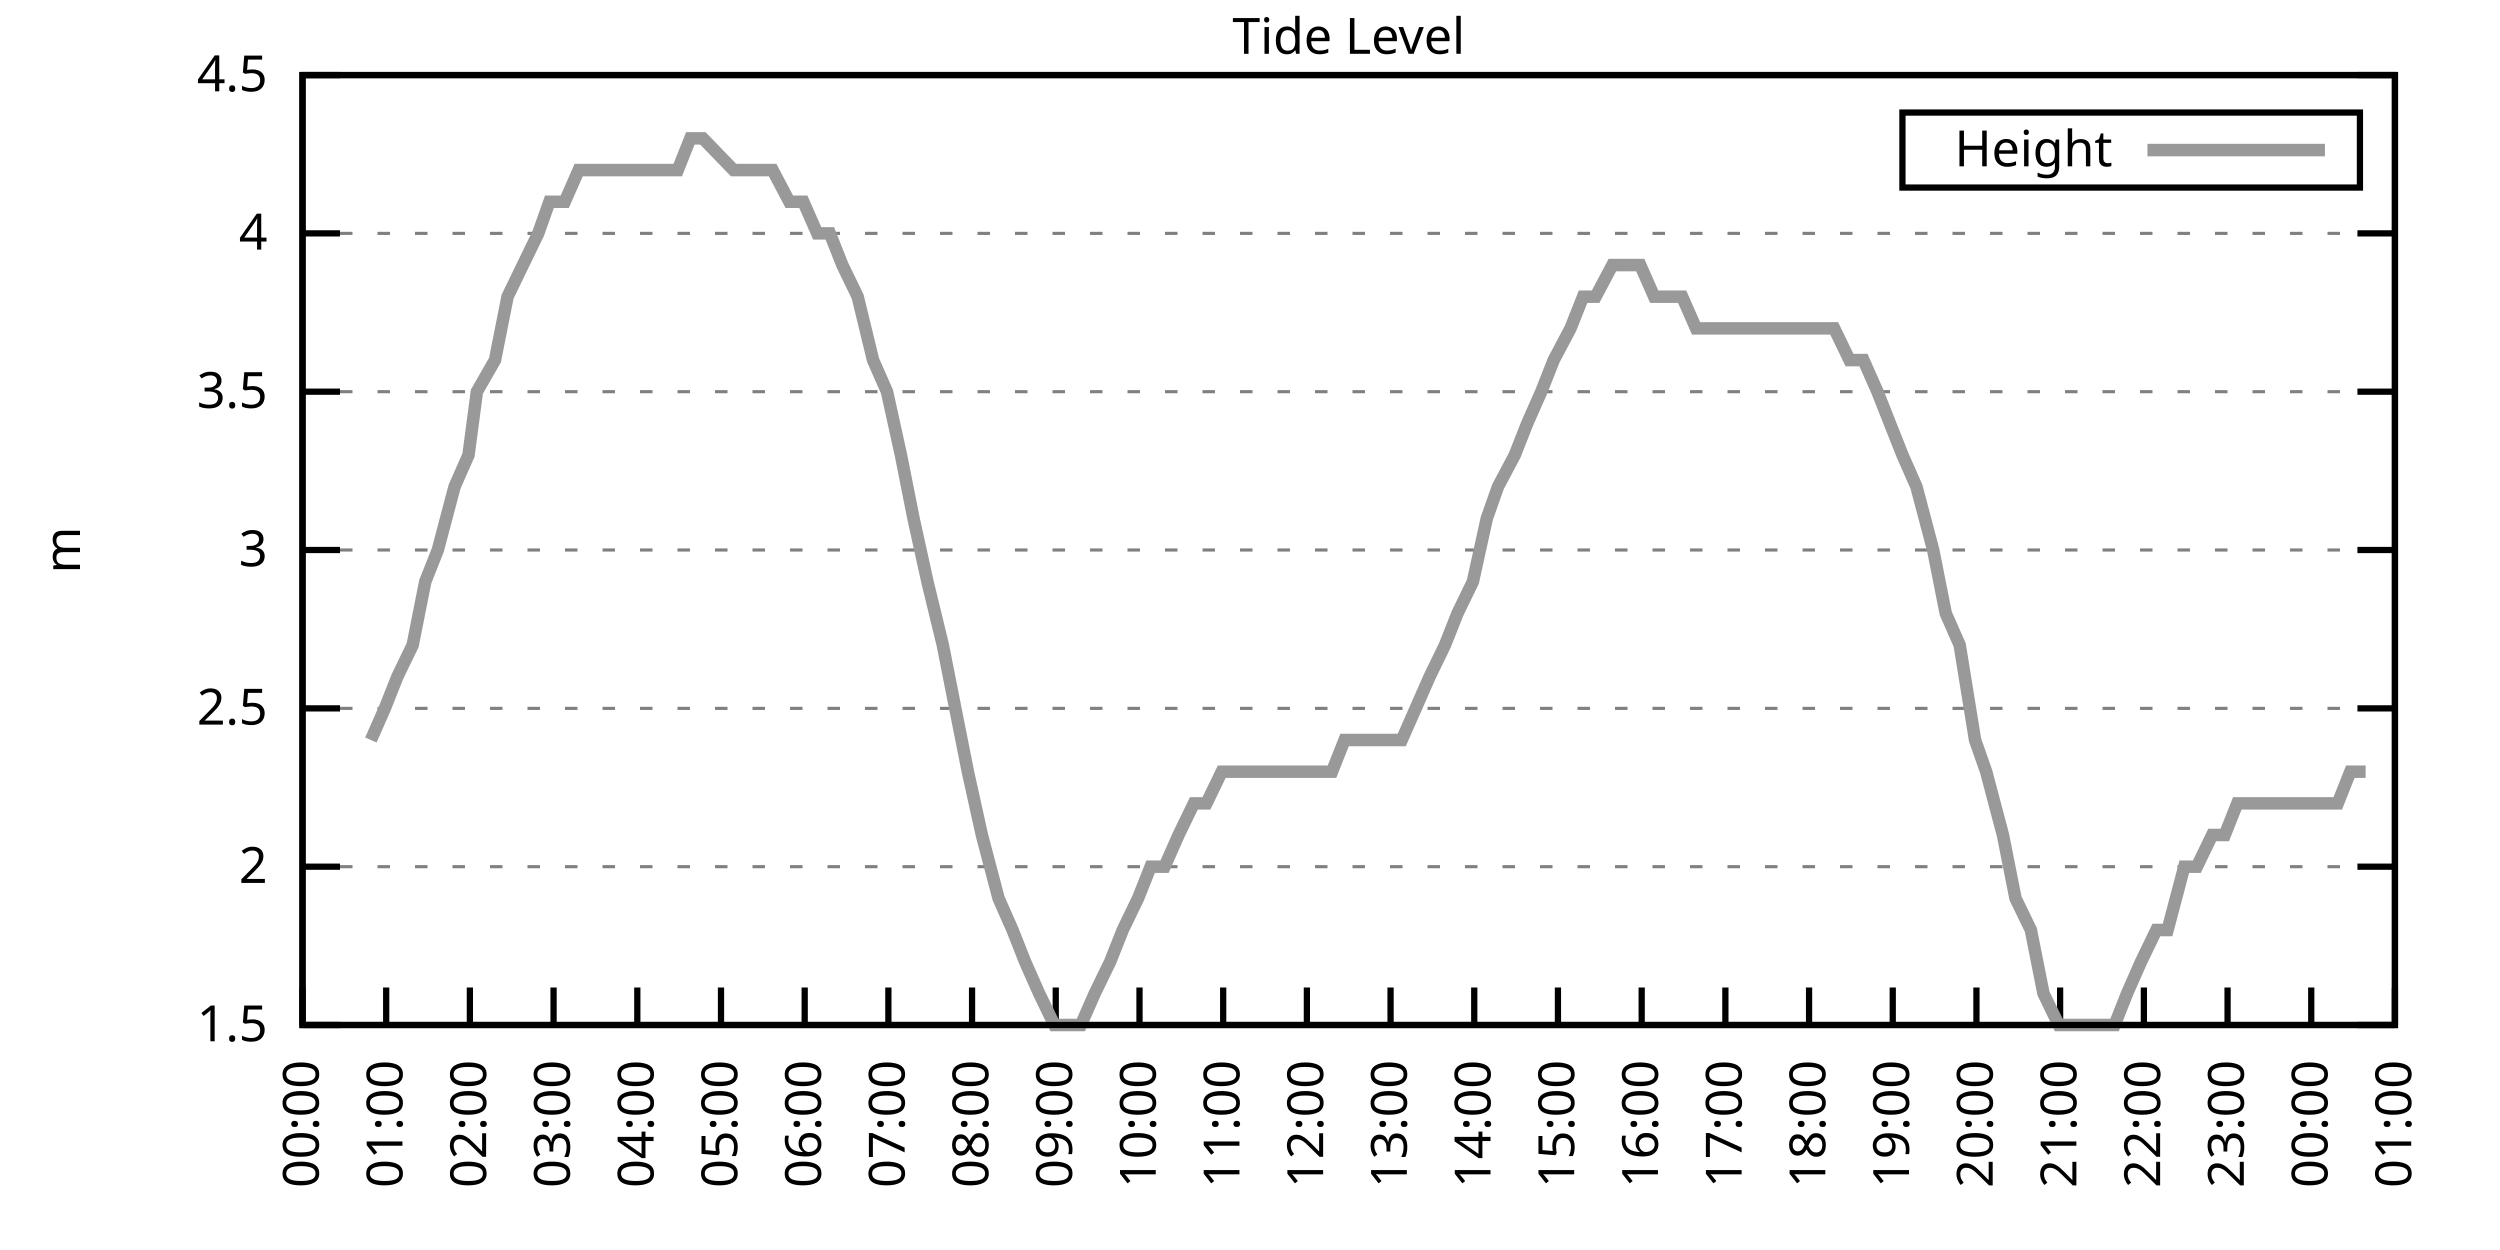
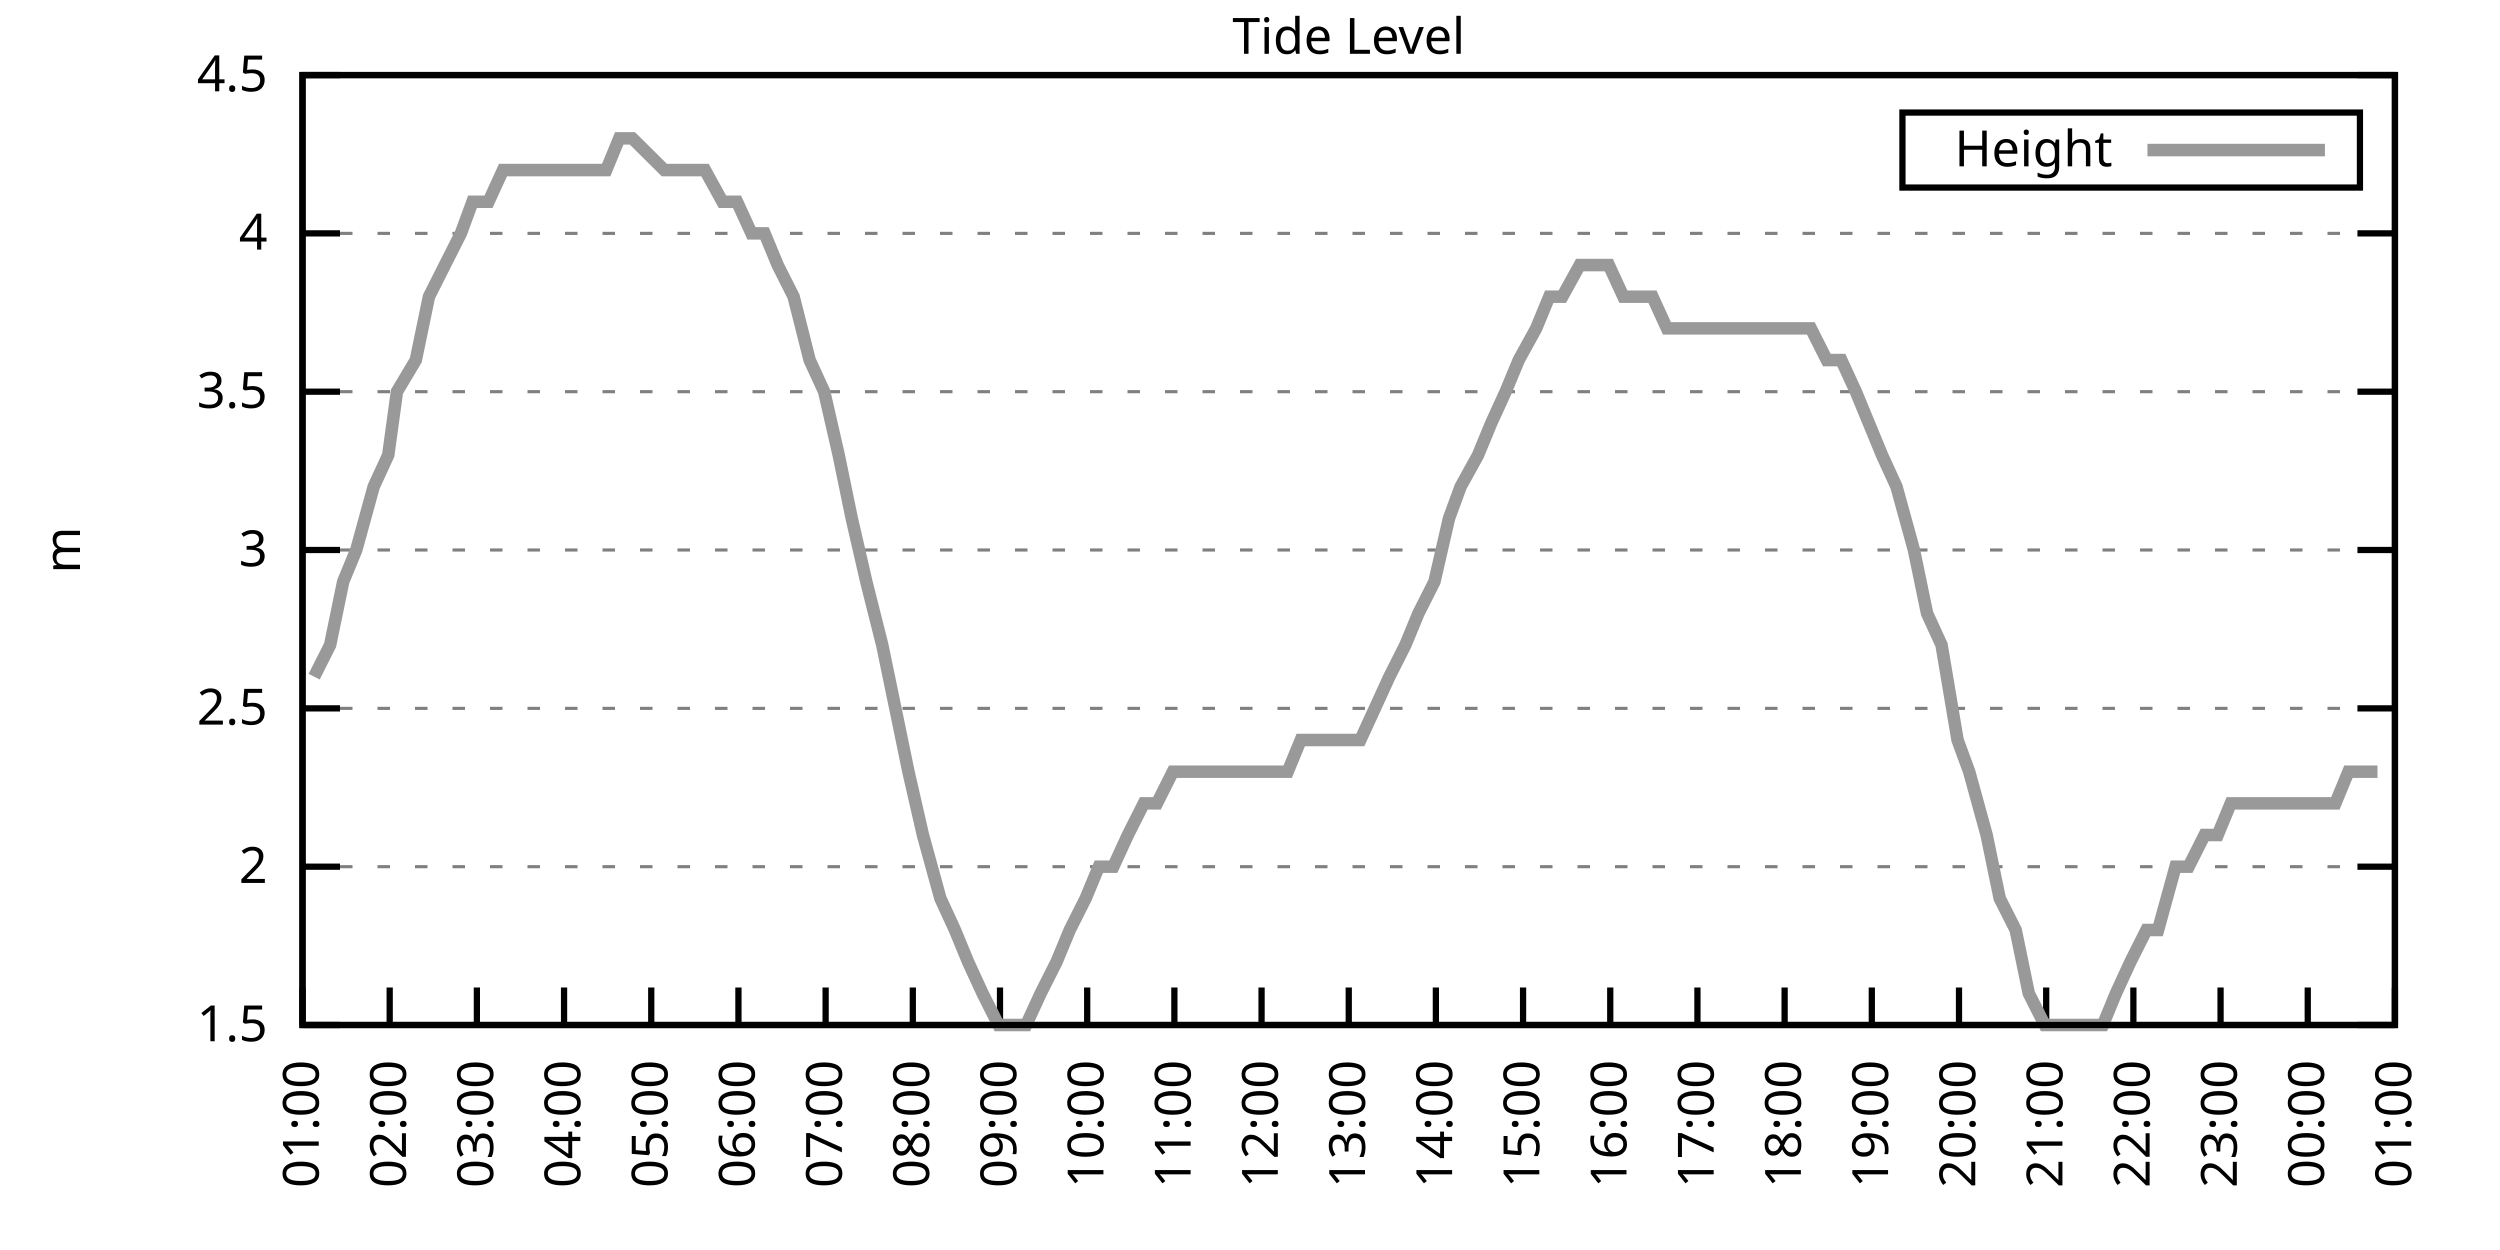
<svg xmlns="http://www.w3.org/2000/svg" xmlns:xlink="http://www.w3.org/1999/xlink" width="400" height="200" viewBox="0 0 400 200">
  <g id="gnuplot_canvas">
    <rect x="0" y="0" width="400" height="200" fill="none" />
    <defs>
      <circle id="gpDot" r="0.5" stroke-width="0.5" stroke="currentColor" />
      <path id="gpPt0" stroke-width="0.333" stroke="currentColor" d="M-1,0 h2 M0,-1 v2" />
      <path id="gpPt1" stroke-width="0.333" stroke="currentColor" d="M-1,-1 L1,1 M1,-1 L-1,1" />
      <path id="gpPt2" stroke-width="0.333" stroke="currentColor" d="M-1,0 L1,0 M0,-1 L0,1 M-1,-1 L1,1 M-1,1 L1,-1" />
      <rect id="gpPt3" stroke-width="0.333" stroke="currentColor" x="-1" y="-1" width="2" height="2" />
      <rect id="gpPt4" stroke-width="0.333" stroke="currentColor" fill="currentColor" x="-1" y="-1" width="2" height="2" />
      <circle id="gpPt5" stroke-width="0.333" stroke="currentColor" cx="0" cy="0" r="1" />
      <use xlink:href="#gpPt5" id="gpPt6" fill="currentColor" stroke="none" />
      <path id="gpPt7" stroke-width="0.333" stroke="currentColor" d="M0,-1.33 L-1.33,0.67 L1.33,0.67 z" />
      <use xlink:href="#gpPt7" id="gpPt8" fill="currentColor" stroke="none" />
      <use xlink:href="#gpPt7" id="gpPt9" stroke="currentColor" transform="rotate(180)" />
      <use xlink:href="#gpPt9" id="gpPt10" fill="currentColor" stroke="none" />
      <use xlink:href="#gpPt3" id="gpPt11" stroke="currentColor" transform="rotate(45)" />
      <use xlink:href="#gpPt11" id="gpPt12" fill="currentColor" stroke="none" />
      <path id="gpPt13" stroke-width="0.333" stroke="currentColor" d="M0,1.330 L1.265,0.411 L0.782,-1.067 L-0.782,-1.076 L-1.265,0.411 z" />
      <use xlink:href="#gpPt13" id="gpPt14" fill="currentColor" stroke="none" />
      <filter id="textbox" filterUnits="objectBoundingBox" x="0" y="0" height="1" width="1">
        <feFlood flood-color="white" flood-opacity="1" result="bgnd" />
        <feComposite in="SourceGraphic" in2="bgnd" operator="atop" />
      </filter>
      <filter id="greybox" filterUnits="objectBoundingBox" x="0" y="0" height="1" width="1">
        <feFlood flood-color="lightgrey" flood-opacity="1" result="grey" />
        <feComposite in="SourceGraphic" in2="grey" operator="atop" />
      </filter>
    </defs>
    <g fill="none" color="white" stroke="currentColor" stroke-width="1.00" stroke-linecap="butt" stroke-linejoin="miter">
</g>
    <g fill="none" color="black" stroke="currentColor" stroke-width="1.00" stroke-linecap="butt" stroke-linejoin="miter">
      <g stroke="none" shape-rendering="crispEdges">
        <polygon fill="rgb(255, 255, 255)" points="48.40,164.00 383.18,164.00 383.18,12.02 48.40,12.02 " />
      </g>
    </g>
    <g fill="none" color="black" stroke="currentColor" stroke-width="1.00" stroke-linecap="butt" stroke-linejoin="miter">
</g>
    <g fill="none" color="black" stroke="black" stroke-width="0.50" stroke-linecap="butt" stroke-linejoin="miter">
</g>
    <g fill="none" color="gray" stroke="currentColor" stroke-width="0.50" stroke-linecap="butt" stroke-linejoin="miter">
      <path stroke="gray" stroke-dasharray="2,4" class="gridline" d="M48.40,164.00 L383.19,164.00  " />
    </g>
    <g fill="none" color="gray" stroke="gray" stroke-width="1.00" stroke-linecap="butt" stroke-linejoin="miter">
</g>
    <g fill="none" color="black" stroke="currentColor" stroke-width="1.00" stroke-linecap="butt" stroke-linejoin="miter">
      <path stroke="black" d="M48.40,164.00 L54.40,164.00 M383.19,164.00 L377.19,164.00  " />
      <g transform="translate(42.80,166.60)" stroke="none" fill="black" font-family="Sans" font-size="8.00" text-anchor="end">
        <text>
          <tspan font-family="Sans"> 1.5</tspan>
        </text>
      </g>
    </g>
    <g fill="none" color="black" stroke="currentColor" stroke-width="1.00" stroke-linecap="butt" stroke-linejoin="miter">
</g>
    <g fill="none" color="black" stroke="black" stroke-width="0.50" stroke-linecap="butt" stroke-linejoin="miter">
</g>
    <g fill="none" color="gray" stroke="currentColor" stroke-width="0.50" stroke-linecap="butt" stroke-linejoin="miter">
      <path stroke="gray" stroke-dasharray="2,4" class="gridline" d="M48.40,138.67 L383.19,138.67  " />
    </g>
    <g fill="none" color="gray" stroke="gray" stroke-width="1.00" stroke-linecap="butt" stroke-linejoin="miter">
</g>
    <g fill="none" color="black" stroke="currentColor" stroke-width="1.00" stroke-linecap="butt" stroke-linejoin="miter">
      <path stroke="black" d="M48.40,138.67 L54.40,138.67 M383.19,138.67 L377.19,138.67  " />
      <g transform="translate(42.80,141.27)" stroke="none" fill="black" font-family="Sans" font-size="8.00" text-anchor="end">
        <text>
          <tspan font-family="Sans"> 2</tspan>
        </text>
      </g>
    </g>
    <g fill="none" color="black" stroke="currentColor" stroke-width="1.00" stroke-linecap="butt" stroke-linejoin="miter">
</g>
    <g fill="none" color="black" stroke="black" stroke-width="0.50" stroke-linecap="butt" stroke-linejoin="miter">
</g>
    <g fill="none" color="gray" stroke="currentColor" stroke-width="0.50" stroke-linecap="butt" stroke-linejoin="miter">
      <path stroke="gray" stroke-dasharray="2,4" class="gridline" d="M48.40,113.34 L383.19,113.34  " />
    </g>
    <g fill="none" color="gray" stroke="gray" stroke-width="1.00" stroke-linecap="butt" stroke-linejoin="miter">
</g>
    <g fill="none" color="black" stroke="currentColor" stroke-width="1.00" stroke-linecap="butt" stroke-linejoin="miter">
      <path stroke="black" d="M48.40,113.34 L54.40,113.34 M383.19,113.34 L377.19,113.34  " />
      <g transform="translate(42.80,115.94)" stroke="none" fill="black" font-family="Sans" font-size="8.00" text-anchor="end">
        <text>
          <tspan font-family="Sans"> 2.5</tspan>
        </text>
      </g>
    </g>
    <g fill="none" color="black" stroke="currentColor" stroke-width="1.00" stroke-linecap="butt" stroke-linejoin="miter">
</g>
    <g fill="none" color="black" stroke="black" stroke-width="0.50" stroke-linecap="butt" stroke-linejoin="miter">
</g>
    <g fill="none" color="gray" stroke="currentColor" stroke-width="0.50" stroke-linecap="butt" stroke-linejoin="miter">
      <path stroke="gray" stroke-dasharray="2,4" class="gridline" d="M48.40,88.00 L383.19,88.00  " />
    </g>
    <g fill="none" color="gray" stroke="gray" stroke-width="1.00" stroke-linecap="butt" stroke-linejoin="miter">
</g>
    <g fill="none" color="black" stroke="currentColor" stroke-width="1.00" stroke-linecap="butt" stroke-linejoin="miter">
      <path stroke="black" d="M48.40,88.00 L54.40,88.00 M383.19,88.00 L377.19,88.00  " />
      <g transform="translate(42.80,90.60)" stroke="none" fill="black" font-family="Sans" font-size="8.00" text-anchor="end">
        <text>
          <tspan font-family="Sans"> 3</tspan>
        </text>
      </g>
    </g>
    <g fill="none" color="black" stroke="currentColor" stroke-width="1.00" stroke-linecap="butt" stroke-linejoin="miter">
</g>
    <g fill="none" color="black" stroke="black" stroke-width="0.50" stroke-linecap="butt" stroke-linejoin="miter">
</g>
    <g fill="none" color="gray" stroke="currentColor" stroke-width="0.50" stroke-linecap="butt" stroke-linejoin="miter">
      <path stroke="gray" stroke-dasharray="2,4" class="gridline" d="M48.40,62.67 L383.19,62.67  " />
    </g>
    <g fill="none" color="gray" stroke="gray" stroke-width="1.00" stroke-linecap="butt" stroke-linejoin="miter">
</g>
    <g fill="none" color="black" stroke="currentColor" stroke-width="1.00" stroke-linecap="butt" stroke-linejoin="miter">
      <path stroke="black" d="M48.40,62.67 L54.40,62.67 M383.19,62.67 L377.19,62.67  " />
      <g transform="translate(42.80,65.27)" stroke="none" fill="black" font-family="Sans" font-size="8.00" text-anchor="end">
        <text>
          <tspan font-family="Sans"> 3.5</tspan>
        </text>
      </g>
    </g>
    <g fill="none" color="black" stroke="currentColor" stroke-width="1.00" stroke-linecap="butt" stroke-linejoin="miter">
</g>
    <g fill="none" color="black" stroke="black" stroke-width="0.50" stroke-linecap="butt" stroke-linejoin="miter">
</g>
    <g fill="none" color="gray" stroke="currentColor" stroke-width="0.50" stroke-linecap="butt" stroke-linejoin="miter">
      <path stroke="gray" stroke-dasharray="2,4" class="gridline" d="M48.40,37.34 L383.19,37.34  " />
    </g>
    <g fill="none" color="gray" stroke="gray" stroke-width="1.00" stroke-linecap="butt" stroke-linejoin="miter">
</g>
    <g fill="none" color="black" stroke="currentColor" stroke-width="1.00" stroke-linecap="butt" stroke-linejoin="miter">
      <path stroke="black" d="M48.40,37.34 L54.40,37.34 M383.19,37.34 L377.19,37.34  " />
      <g transform="translate(42.80,39.94)" stroke="none" fill="black" font-family="Sans" font-size="8.00" text-anchor="end">
        <text>
          <tspan font-family="Sans"> 4</tspan>
        </text>
      </g>
    </g>
    <g fill="none" color="black" stroke="currentColor" stroke-width="1.00" stroke-linecap="butt" stroke-linejoin="miter">
</g>
    <g fill="none" color="black" stroke="black" stroke-width="0.50" stroke-linecap="butt" stroke-linejoin="miter">
</g>
    <g fill="none" color="gray" stroke="currentColor" stroke-width="0.50" stroke-linecap="butt" stroke-linejoin="miter">
      <path stroke="gray" stroke-dasharray="2,4" class="gridline" d="M48.40,12.01 L383.19,12.01  " />
    </g>
    <g fill="none" color="gray" stroke="gray" stroke-width="1.00" stroke-linecap="butt" stroke-linejoin="miter">
</g>
    <g fill="none" color="black" stroke="currentColor" stroke-width="1.00" stroke-linecap="butt" stroke-linejoin="miter">
      <path stroke="black" d="M48.40,12.01 L54.40,12.01 M383.19,12.01 L377.19,12.01  " />
      <g transform="translate(42.80,14.61)" stroke="none" fill="black" font-family="Sans" font-size="8.00" text-anchor="end">
        <text>
          <tspan font-family="Sans"> 4.5</tspan>
        </text>
      </g>
    </g>
    <g fill="none" color="black" stroke="currentColor" stroke-width="1.00" stroke-linecap="butt" stroke-linejoin="miter">
      <path stroke="black" d="M48.40,164.00 L48.40,158.00  " />
      <g transform="translate(51.00,169.60) rotate(270.00)" stroke="none" fill="black" font-family="Sans" font-size="8.00" text-anchor="end">
        <text>
-           <tspan font-family="Sans">00:00</tspan>
-         </text>
-       </g>
-     </g>
-     <g fill="none" color="black" stroke="currentColor" stroke-width="1.00" stroke-linecap="butt" stroke-linejoin="miter">
-       <path stroke="black" d="M61.79,164.00 L61.79,158.00  " />
-       <g transform="translate(64.39,169.60) rotate(270.00)" stroke="none" fill="black" font-family="Sans" font-size="8.00" text-anchor="end">
-         <text>
          <tspan font-family="Sans">01:00</tspan>
        </text>
      </g>
    </g>
    <g fill="none" color="black" stroke="currentColor" stroke-width="1.00" stroke-linecap="butt" stroke-linejoin="miter">
-       <path stroke="black" d="M75.18,164.00 L75.18,158.00  " />
-       <g transform="translate(77.78,169.60) rotate(270.00)" stroke="none" fill="black" font-family="Sans" font-size="8.00" text-anchor="end">
+       <path stroke="black" d="M62.35,164.00 L62.35,158.00  " />
+       <g transform="translate(64.95,169.60) rotate(270.00)" stroke="none" fill="black" font-family="Sans" font-size="8.00" text-anchor="end">
        <text>
          <tspan font-family="Sans">02:00</tspan>
        </text>
      </g>
    </g>
    <g fill="none" color="black" stroke="currentColor" stroke-width="1.00" stroke-linecap="butt" stroke-linejoin="miter">
-       <path stroke="black" d="M88.57,164.00 L88.57,158.00  " />
-       <g transform="translate(91.17,169.60) rotate(270.00)" stroke="none" fill="black" font-family="Sans" font-size="8.00" text-anchor="end">
+       <path stroke="black" d="M76.30,164.00 L76.30,158.00  " />
+       <g transform="translate(78.90,169.60) rotate(270.00)" stroke="none" fill="black" font-family="Sans" font-size="8.00" text-anchor="end">
        <text>
          <tspan font-family="Sans">03:00</tspan>
        </text>
      </g>
    </g>
    <g fill="none" color="black" stroke="currentColor" stroke-width="1.00" stroke-linecap="butt" stroke-linejoin="miter">
-       <path stroke="black" d="M101.97,164.00 L101.97,158.00  " />
-       <g transform="translate(104.57,169.60) rotate(270.00)" stroke="none" fill="black" font-family="Sans" font-size="8.00" text-anchor="end">
+       <path stroke="black" d="M90.25,164.00 L90.25,158.00  " />
+       <g transform="translate(92.85,169.60) rotate(270.00)" stroke="none" fill="black" font-family="Sans" font-size="8.00" text-anchor="end">
        <text>
          <tspan font-family="Sans">04:00</tspan>
        </text>
      </g>
    </g>
    <g fill="none" color="black" stroke="currentColor" stroke-width="1.00" stroke-linecap="butt" stroke-linejoin="miter">
-       <path stroke="black" d="M115.36,164.00 L115.36,158.00  " />
-       <g transform="translate(117.96,169.60) rotate(270.00)" stroke="none" fill="black" font-family="Sans" font-size="8.00" text-anchor="end">
+       <path stroke="black" d="M104.20,164.00 L104.20,158.00  " />
+       <g transform="translate(106.80,169.60) rotate(270.00)" stroke="none" fill="black" font-family="Sans" font-size="8.00" text-anchor="end">
        <text>
          <tspan font-family="Sans">05:00</tspan>
        </text>
      </g>
    </g>
    <g fill="none" color="black" stroke="currentColor" stroke-width="1.00" stroke-linecap="butt" stroke-linejoin="miter">
-       <path stroke="black" d="M128.75,164.00 L128.75,158.00  " />
-       <g transform="translate(131.35,169.60) rotate(270.00)" stroke="none" fill="black" font-family="Sans" font-size="8.00" text-anchor="end">
+       <path stroke="black" d="M118.15,164.00 L118.15,158.00  " />
+       <g transform="translate(120.75,169.60) rotate(270.00)" stroke="none" fill="black" font-family="Sans" font-size="8.00" text-anchor="end">
        <text>
          <tspan font-family="Sans">06:00</tspan>
        </text>
      </g>
    </g>
    <g fill="none" color="black" stroke="currentColor" stroke-width="1.00" stroke-linecap="butt" stroke-linejoin="miter">
-       <path stroke="black" d="M142.14,164.00 L142.14,158.00  " />
-       <g transform="translate(144.74,169.60) rotate(270.00)" stroke="none" fill="black" font-family="Sans" font-size="8.00" text-anchor="end">
+       <path stroke="black" d="M132.10,164.00 L132.10,158.00  " />
+       <g transform="translate(134.70,169.60) rotate(270.00)" stroke="none" fill="black" font-family="Sans" font-size="8.00" text-anchor="end">
        <text>
          <tspan font-family="Sans">07:00</tspan>
        </text>
      </g>
    </g>
    <g fill="none" color="black" stroke="currentColor" stroke-width="1.00" stroke-linecap="butt" stroke-linejoin="miter">
-       <path stroke="black" d="M155.53,164.00 L155.53,158.00  " />
-       <g transform="translate(158.13,169.60) rotate(270.00)" stroke="none" fill="black" font-family="Sans" font-size="8.00" text-anchor="end">
+       <path stroke="black" d="M146.05,164.00 L146.05,158.00  " />
+       <g transform="translate(148.65,169.60) rotate(270.00)" stroke="none" fill="black" font-family="Sans" font-size="8.00" text-anchor="end">
        <text>
          <tspan font-family="Sans">08:00</tspan>
        </text>
      </g>
    </g>
    <g fill="none" color="black" stroke="currentColor" stroke-width="1.00" stroke-linecap="butt" stroke-linejoin="miter">
-       <path stroke="black" d="M168.92,164.00 L168.92,158.00  " />
-       <g transform="translate(171.52,169.60) rotate(270.00)" stroke="none" fill="black" font-family="Sans" font-size="8.00" text-anchor="end">
+       <path stroke="black" d="M160.00,164.00 L160.00,158.00  " />
+       <g transform="translate(162.60,169.60) rotate(270.00)" stroke="none" fill="black" font-family="Sans" font-size="8.00" text-anchor="end">
        <text>
          <tspan font-family="Sans">09:00</tspan>
        </text>
      </g>
    </g>
    <g fill="none" color="black" stroke="currentColor" stroke-width="1.00" stroke-linecap="butt" stroke-linejoin="miter">
-       <path stroke="black" d="M182.32,164.00 L182.32,158.00  " />
-       <g transform="translate(184.92,169.60) rotate(270.00)" stroke="none" fill="black" font-family="Sans" font-size="8.00" text-anchor="end">
+       <path stroke="black" d="M173.95,164.00 L173.95,158.00  " />
+       <g transform="translate(176.55,169.60) rotate(270.00)" stroke="none" fill="black" font-family="Sans" font-size="8.00" text-anchor="end">
        <text>
          <tspan font-family="Sans">10:00</tspan>
        </text>
      </g>
    </g>
    <g fill="none" color="black" stroke="currentColor" stroke-width="1.00" stroke-linecap="butt" stroke-linejoin="miter">
-       <path stroke="black" d="M195.71,164.00 L195.71,158.00  " />
-       <g transform="translate(198.31,169.60) rotate(270.00)" stroke="none" fill="black" font-family="Sans" font-size="8.00" text-anchor="end">
+       <path stroke="black" d="M187.90,164.00 L187.90,158.00  " />
+       <g transform="translate(190.50,169.60) rotate(270.00)" stroke="none" fill="black" font-family="Sans" font-size="8.00" text-anchor="end">
        <text>
          <tspan font-family="Sans">11:00</tspan>
        </text>
      </g>
    </g>
    <g fill="none" color="black" stroke="currentColor" stroke-width="1.00" stroke-linecap="butt" stroke-linejoin="miter">
-       <path stroke="black" d="M209.10,164.00 L209.10,158.00  " />
-       <g transform="translate(211.70,169.60) rotate(270.00)" stroke="none" fill="black" font-family="Sans" font-size="8.00" text-anchor="end">
+       <path stroke="black" d="M201.85,164.00 L201.85,158.00  " />
+       <g transform="translate(204.45,169.60) rotate(270.00)" stroke="none" fill="black" font-family="Sans" font-size="8.00" text-anchor="end">
        <text>
          <tspan font-family="Sans">12:00</tspan>
        </text>
      </g>
    </g>
    <g fill="none" color="black" stroke="currentColor" stroke-width="1.00" stroke-linecap="butt" stroke-linejoin="miter">
-       <path stroke="black" d="M222.49,164.00 L222.49,158.00  " />
-       <g transform="translate(225.09,169.60) rotate(270.00)" stroke="none" fill="black" font-family="Sans" font-size="8.00" text-anchor="end">
+       <path stroke="black" d="M215.80,164.00 L215.80,158.00  " />
+       <g transform="translate(218.40,169.60) rotate(270.00)" stroke="none" fill="black" font-family="Sans" font-size="8.00" text-anchor="end">
        <text>
          <tspan font-family="Sans">13:00</tspan>
        </text>
      </g>
    </g>
    <g fill="none" color="black" stroke="currentColor" stroke-width="1.00" stroke-linecap="butt" stroke-linejoin="miter">
-       <path stroke="black" d="M235.88,164.00 L235.88,158.00  " />
-       <g transform="translate(238.48,169.60) rotate(270.00)" stroke="none" fill="black" font-family="Sans" font-size="8.00" text-anchor="end">
+       <path stroke="black" d="M229.74,164.00 L229.74,158.00  " />
+       <g transform="translate(232.34,169.60) rotate(270.00)" stroke="none" fill="black" font-family="Sans" font-size="8.00" text-anchor="end">
        <text>
          <tspan font-family="Sans">14:00</tspan>
        </text>
      </g>
    </g>
    <g fill="none" color="black" stroke="currentColor" stroke-width="1.00" stroke-linecap="butt" stroke-linejoin="miter">
-       <path stroke="black" d="M249.27,164.00 L249.27,158.00  " />
-       <g transform="translate(251.87,169.60) rotate(270.00)" stroke="none" fill="black" font-family="Sans" font-size="8.00" text-anchor="end">
+       <path stroke="black" d="M243.69,164.00 L243.69,158.00  " />
+       <g transform="translate(246.29,169.60) rotate(270.00)" stroke="none" fill="black" font-family="Sans" font-size="8.00" text-anchor="end">
        <text>
          <tspan font-family="Sans">15:00</tspan>
        </text>
      </g>
    </g>
    <g fill="none" color="black" stroke="currentColor" stroke-width="1.00" stroke-linecap="butt" stroke-linejoin="miter">
-       <path stroke="black" d="M262.67,164.00 L262.67,158.00  " />
-       <g transform="translate(265.27,169.60) rotate(270.00)" stroke="none" fill="black" font-family="Sans" font-size="8.00" text-anchor="end">
+       <path stroke="black" d="M257.64,164.00 L257.64,158.00  " />
+       <g transform="translate(260.24,169.60) rotate(270.00)" stroke="none" fill="black" font-family="Sans" font-size="8.00" text-anchor="end">
        <text>
          <tspan font-family="Sans">16:00</tspan>
        </text>
      </g>
    </g>
    <g fill="none" color="black" stroke="currentColor" stroke-width="1.00" stroke-linecap="butt" stroke-linejoin="miter">
-       <path stroke="black" d="M276.06,164.00 L276.06,158.00  " />
-       <g transform="translate(278.66,169.60) rotate(270.00)" stroke="none" fill="black" font-family="Sans" font-size="8.00" text-anchor="end">
+       <path stroke="black" d="M271.59,164.00 L271.59,158.00  " />
+       <g transform="translate(274.19,169.60) rotate(270.00)" stroke="none" fill="black" font-family="Sans" font-size="8.00" text-anchor="end">
        <text>
          <tspan font-family="Sans">17:00</tspan>
        </text>
      </g>
    </g>
    <g fill="none" color="black" stroke="currentColor" stroke-width="1.00" stroke-linecap="butt" stroke-linejoin="miter">
-       <path stroke="black" d="M289.45,164.00 L289.45,158.00  " />
-       <g transform="translate(292.05,169.60) rotate(270.00)" stroke="none" fill="black" font-family="Sans" font-size="8.00" text-anchor="end">
+       <path stroke="black" d="M285.54,164.00 L285.54,158.00  " />
+       <g transform="translate(288.14,169.60) rotate(270.00)" stroke="none" fill="black" font-family="Sans" font-size="8.00" text-anchor="end">
        <text>
          <tspan font-family="Sans">18:00</tspan>
        </text>
      </g>
    </g>
    <g fill="none" color="black" stroke="currentColor" stroke-width="1.00" stroke-linecap="butt" stroke-linejoin="miter">
-       <path stroke="black" d="M302.84,164.00 L302.84,158.00  " />
-       <g transform="translate(305.44,169.60) rotate(270.00)" stroke="none" fill="black" font-family="Sans" font-size="8.00" text-anchor="end">
+       <path stroke="black" d="M299.49,164.00 L299.49,158.00  " />
+       <g transform="translate(302.09,169.60) rotate(270.00)" stroke="none" fill="black" font-family="Sans" font-size="8.00" text-anchor="end">
        <text>
          <tspan font-family="Sans">19:00</tspan>
        </text>
      </g>
    </g>
    <g fill="none" color="black" stroke="currentColor" stroke-width="1.00" stroke-linecap="butt" stroke-linejoin="miter">
-       <path stroke="black" d="M316.23,164.00 L316.23,158.00  " />
-       <g transform="translate(318.83,169.60) rotate(270.00)" stroke="none" fill="black" font-family="Sans" font-size="8.00" text-anchor="end">
+       <path stroke="black" d="M313.44,164.00 L313.44,158.00  " />
+       <g transform="translate(316.04,169.60) rotate(270.00)" stroke="none" fill="black" font-family="Sans" font-size="8.00" text-anchor="end">
        <text>
          <tspan font-family="Sans">20:00</tspan>
        </text>
      </g>
    </g>
    <g fill="none" color="black" stroke="currentColor" stroke-width="1.00" stroke-linecap="butt" stroke-linejoin="miter">
-       <path stroke="black" d="M329.62,164.00 L329.62,158.00  " />
-       <g transform="translate(332.22,169.60) rotate(270.00)" stroke="none" fill="black" font-family="Sans" font-size="8.00" text-anchor="end">
+       <path stroke="black" d="M327.39,164.00 L327.39,158.00  " />
+       <g transform="translate(329.99,169.60) rotate(270.00)" stroke="none" fill="black" font-family="Sans" font-size="8.00" text-anchor="end">
        <text>
          <tspan font-family="Sans">21:00</tspan>
        </text>
      </g>
    </g>
    <g fill="none" color="black" stroke="currentColor" stroke-width="1.00" stroke-linecap="butt" stroke-linejoin="miter">
-       <path stroke="black" d="M343.02,164.00 L343.02,158.00  " />
-       <g transform="translate(345.62,169.60) rotate(270.00)" stroke="none" fill="black" font-family="Sans" font-size="8.00" text-anchor="end">
+       <path stroke="black" d="M341.34,164.00 L341.34,158.00  " />
+       <g transform="translate(343.94,169.60) rotate(270.00)" stroke="none" fill="black" font-family="Sans" font-size="8.00" text-anchor="end">
        <text>
          <tspan font-family="Sans">22:00</tspan>
        </text>
      </g>
    </g>
    <g fill="none" color="black" stroke="currentColor" stroke-width="1.00" stroke-linecap="butt" stroke-linejoin="miter">
-       <path stroke="black" d="M356.41,164.00 L356.41,158.00  " />
-       <g transform="translate(359.01,169.60) rotate(270.00)" stroke="none" fill="black" font-family="Sans" font-size="8.00" text-anchor="end">
+       <path stroke="black" d="M355.29,164.00 L355.29,158.00  " />
+       <g transform="translate(357.89,169.60) rotate(270.00)" stroke="none" fill="black" font-family="Sans" font-size="8.00" text-anchor="end">
        <text>
          <tspan font-family="Sans">23:00</tspan>
        </text>
      </g>
    </g>
    <g fill="none" color="black" stroke="currentColor" stroke-width="1.00" stroke-linecap="butt" stroke-linejoin="miter">
-       <path stroke="black" d="M369.80,164.00 L369.80,158.00  " />
-       <g transform="translate(372.40,169.60) rotate(270.00)" stroke="none" fill="black" font-family="Sans" font-size="8.00" text-anchor="end">
+       <path stroke="black" d="M369.24,164.00 L369.24,158.00  " />
+       <g transform="translate(371.84,169.60) rotate(270.00)" stroke="none" fill="black" font-family="Sans" font-size="8.00" text-anchor="end">
        <text>
          <tspan font-family="Sans">00:00</tspan>
        </text>
      </g>
    </g>
    <g fill="none" color="black" stroke="currentColor" stroke-width="1.00" stroke-linecap="butt" stroke-linejoin="miter">
      <path stroke="black" d="M383.19,164.00 L383.19,158.00  " />
      <g transform="translate(385.79,169.60) rotate(270.00)" stroke="none" fill="black" font-family="Sans" font-size="8.00" text-anchor="end">
        <text>
          <tspan font-family="Sans">01:00</tspan>
        </text>
      </g>
    </g>
    <g fill="none" color="black" stroke="currentColor" stroke-width="1.00" stroke-linecap="butt" stroke-linejoin="miter">
</g>
    <g fill="none" color="black" stroke="currentColor" stroke-width="1.00" stroke-linecap="butt" stroke-linejoin="miter">
      <path stroke="black" d="M48.40,12.01 L48.40,164.00 L383.19,164.00 L383.19,12.01 L48.40,12.01 Z  " />
    </g>
    <g fill="none" color="black" stroke="currentColor" stroke-width="1.00" stroke-linecap="butt" stroke-linejoin="miter">
</g>
    <g fill="none" color="black" stroke="currentColor" stroke-width="1.00" stroke-linecap="butt" stroke-linejoin="miter">
      <path stroke="black" d="M304.39,30.01 L304.39,18.01 L377.59,18.01 L377.59,30.01 L304.39,30.01 Z  " />
    </g>
    <g id="Tide_level_plot_1">
      <g fill="none" color="white" stroke="black" stroke-width="2.00" stroke-linecap="butt" stroke-linejoin="miter">
</g>
      <g fill="none" color="black" stroke="currentColor" stroke-width="2.00" stroke-linecap="butt" stroke-linejoin="miter">
        <g transform="translate(337.99,26.61)" stroke="none" fill="black" font-family="Sans" font-size="8.00" text-anchor="end">
          <text>
            <tspan font-family="Sans">Height</tspan>
          </text>
        </g>
      </g>
      <g fill="none" color="black" stroke="currentColor" stroke-width="2.00" stroke-linecap="butt" stroke-linejoin="miter">
-         <path stroke="rgb(153, 153, 153)" d="M343.59,24.01 L371.99,24.01 M59.34,118.40 L61.57,113.34 L63.58,108.27 L66.03,103.20 L68.04,93.07 L70.05,88.00   L72.73,77.87 L74.96,72.81 L76.30,62.67 L79.20,57.61 L81.21,47.47 L83.66,42.41 L86.12,37.34 L87.91,32.28   L90.36,32.28 L92.59,27.21 L94.82,27.21 L97.06,27.21 L99.29,27.21 L101.52,27.21 L103.98,27.21 L105.98,27.21   L108.44,27.21 L110.45,22.14 L112.46,22.14 L117.37,27.21 L119.60,27.21 L121.61,27.21 L123.62,27.21 L126.29,32.28   L128.53,32.28 L130.76,37.34 L132.77,37.34 L134.78,42.41 L137.23,47.47 L139.69,57.61 L141.92,62.67 L144.15,72.81   L146.16,82.94 L148.39,93.07 L150.85,103.20 L152.85,113.34 L154.86,123.47 L157.10,133.60 L159.77,143.73 L162.01,148.80   L164.01,153.87 L166.25,158.93 L168.70,164.00 L170.49,164.00 L172.94,164.00 L175.17,158.93 L177.63,153.87 L179.64,148.80   L182.09,143.73 L184.10,138.67 L186.33,138.67 L188.57,133.60 L191.02,128.54 L193.03,128.54 L195.48,123.47 L197.72,123.47   L199.73,123.47 L202.18,123.47 L204.19,123.47 L206.64,123.47 L208.65,123.47 L211.11,123.47 L213.12,123.47 L215.13,118.40   L217.80,118.40 L220.04,118.40 L222.27,118.40 L224.28,118.40 L226.51,113.34 L228.74,108.27 L231.20,103.20 L233.20,98.14   L235.66,93.07 L237.89,82.94 L239.68,77.87 L242.36,72.81 L244.36,67.74 L246.60,62.67 L248.60,57.61 L251.28,52.54   L253.29,47.47 L255.30,47.47 L257.98,42.41 L260.21,42.41 L262.44,42.41 L264.67,47.47 L266.68,47.47 L269.14,47.47   L271.37,52.54 L273.60,52.54 L275.83,52.54 L277.84,52.54 L280.30,52.54 L282.53,52.54 L284.54,52.54 L286.55,52.54   L289.23,52.54 L291.23,52.54 L293.47,52.54 L295.92,57.61 L298.15,57.61 L300.39,62.67 L302.39,67.74 L304.40,72.81   L306.63,77.87 L309.31,88.00 L311.32,98.14 L313.55,103.20 L316.01,118.40 L317.79,123.47 L320.47,133.60 L322.48,143.73   L324.94,148.80 L326.95,158.93 L329.40,164.00 L331.63,164.00 L333.64,164.00 L335.65,164.00 L338.33,164.00 L340.34,158.93   L342.57,153.87 L345.02,148.80 L346.81,148.80 L349.49,138.67 L351.50,138.67 L353.95,133.60 L355.96,133.60 L357.97,128.54   L360.65,128.54 L362.88,128.54 L364.66,128.54 L367.34,128.54 L369.35,128.54 L371.81,128.54 L374.04,128.54 L376.05,123.47   L378.50,123.47  " />
+         <path stroke="rgb(153, 153, 153)" d="M343.59,24.01 L371.99,24.01 M50.26,108.27 L52.82,103.20 L54.91,93.07 L57.00,88.00 L59.79,77.87 L62.12,72.81   L63.51,62.67 L66.53,57.61 L68.63,47.47 L71.18,42.41 L73.74,37.34 L75.60,32.28 L78.16,32.28 L80.48,27.21   L82.81,27.21 L85.13,27.21 L87.46,27.21 L89.78,27.21 L92.34,27.21 L94.43,27.21 L96.99,27.21 L99.08,22.14   L101.18,22.14 L106.29,27.21 L108.62,27.21 L110.71,27.21 L112.80,27.21 L115.59,32.28 L117.92,32.28 L120.24,37.34   L122.33,37.34 L124.43,42.41 L126.98,47.47 L129.54,57.61 L131.87,62.67 L134.19,72.81 L136.28,82.94 L138.61,93.07   L141.16,103.20 L143.26,113.34 L145.35,123.47 L147.67,133.60 L150.46,143.73 L152.79,148.80 L154.88,153.87 L157.21,158.93   L159.76,164.00 L161.62,164.00 L164.18,164.00 L166.51,158.93 L169.06,153.87 L171.16,148.80 L173.71,143.73 L175.81,138.67   L178.13,138.67 L180.46,133.60 L183.01,128.54 L185.11,128.54 L187.66,123.47 L189.99,123.47 L192.08,123.47 L194.64,123.47   L196.73,123.47 L199.29,123.47 L201.38,123.47 L203.94,123.47 L206.03,123.47 L208.12,118.40 L210.91,118.40 L213.24,118.40   L215.56,118.40 L217.65,118.40 L219.98,113.34 L222.30,108.27 L224.86,103.20 L226.95,98.14 L229.51,93.07 L231.84,82.94   L233.70,77.87 L236.49,72.81 L238.58,67.74 L240.90,62.67 L243.00,57.61 L245.79,52.54 L247.88,47.47 L249.97,47.47   L252.76,42.41 L255.09,42.41 L257.41,42.41 L259.74,47.47 L261.83,47.47 L264.39,47.47 L266.71,52.54 L269.04,52.54   L271.36,52.54 L273.45,52.54 L276.01,52.54 L278.34,52.54 L280.43,52.54 L282.52,52.54 L285.31,52.54 L287.40,52.54   L289.73,52.54 L292.29,57.61 L294.61,57.61 L296.94,62.67 L299.03,67.74 L301.12,72.81 L303.44,77.87 L306.23,88.00   L308.33,98.14 L310.65,103.20 L313.21,118.40 L315.07,123.47 L317.86,133.60 L319.95,143.73 L322.51,148.80 L324.60,158.93   L327.16,164.00 L329.48,164.00 L331.58,164.00 L333.67,164.00 L336.46,164.00 L338.55,158.93 L340.88,153.87 L343.43,148.80   L345.29,148.80 L348.08,138.67 L350.18,138.67 L352.73,133.60 L354.83,133.60 L356.92,128.54 L359.71,128.54 L362.03,128.54   L363.89,128.54 L366.68,128.54 L368.78,128.54 L371.33,128.54 L373.66,128.54 L375.75,123.47 L378.31,123.47 L380.40,123.47    " />
      </g>
    </g>
    <g fill="none" color="black" stroke="currentColor" stroke-width="2.00" stroke-linecap="butt" stroke-linejoin="miter">
</g>
    <g fill="none" color="black" stroke="black" stroke-width="1.00" stroke-linecap="butt" stroke-linejoin="miter">
</g>
    <g fill="none" color="black" stroke="currentColor" stroke-width="1.00" stroke-linecap="butt" stroke-linejoin="miter">
      <path stroke="black" d="M48.40,12.01 L48.40,164.00 L383.19,164.00 L383.19,12.01 L48.40,12.01 Z  " />
      <g transform="translate(12.80,88.01) rotate(270.00)" stroke="none" fill="black" font-family="Sans" font-size="8.00" text-anchor="middle">
        <text>
          <tspan font-family="Sans">m</tspan>
        </text>
      </g>
    </g>
    <g fill="none" color="black" stroke="currentColor" stroke-width="1.00" stroke-linecap="butt" stroke-linejoin="miter">
</g>
    <g fill="none" color="black" stroke="currentColor" stroke-width="1.00" stroke-linecap="butt" stroke-linejoin="miter">
      <g transform="translate(215.79,8.61)" stroke="none" fill="black" font-family="Sans" font-size="8.00" text-anchor="middle">
        <text>
          <tspan font-family="Sans">Tide Level</tspan>
        </text>
      </g>
    </g>
    <g fill="none" color="black" stroke="currentColor" stroke-width="1.00" stroke-linecap="butt" stroke-linejoin="miter">
</g>
  </g>
</svg>
